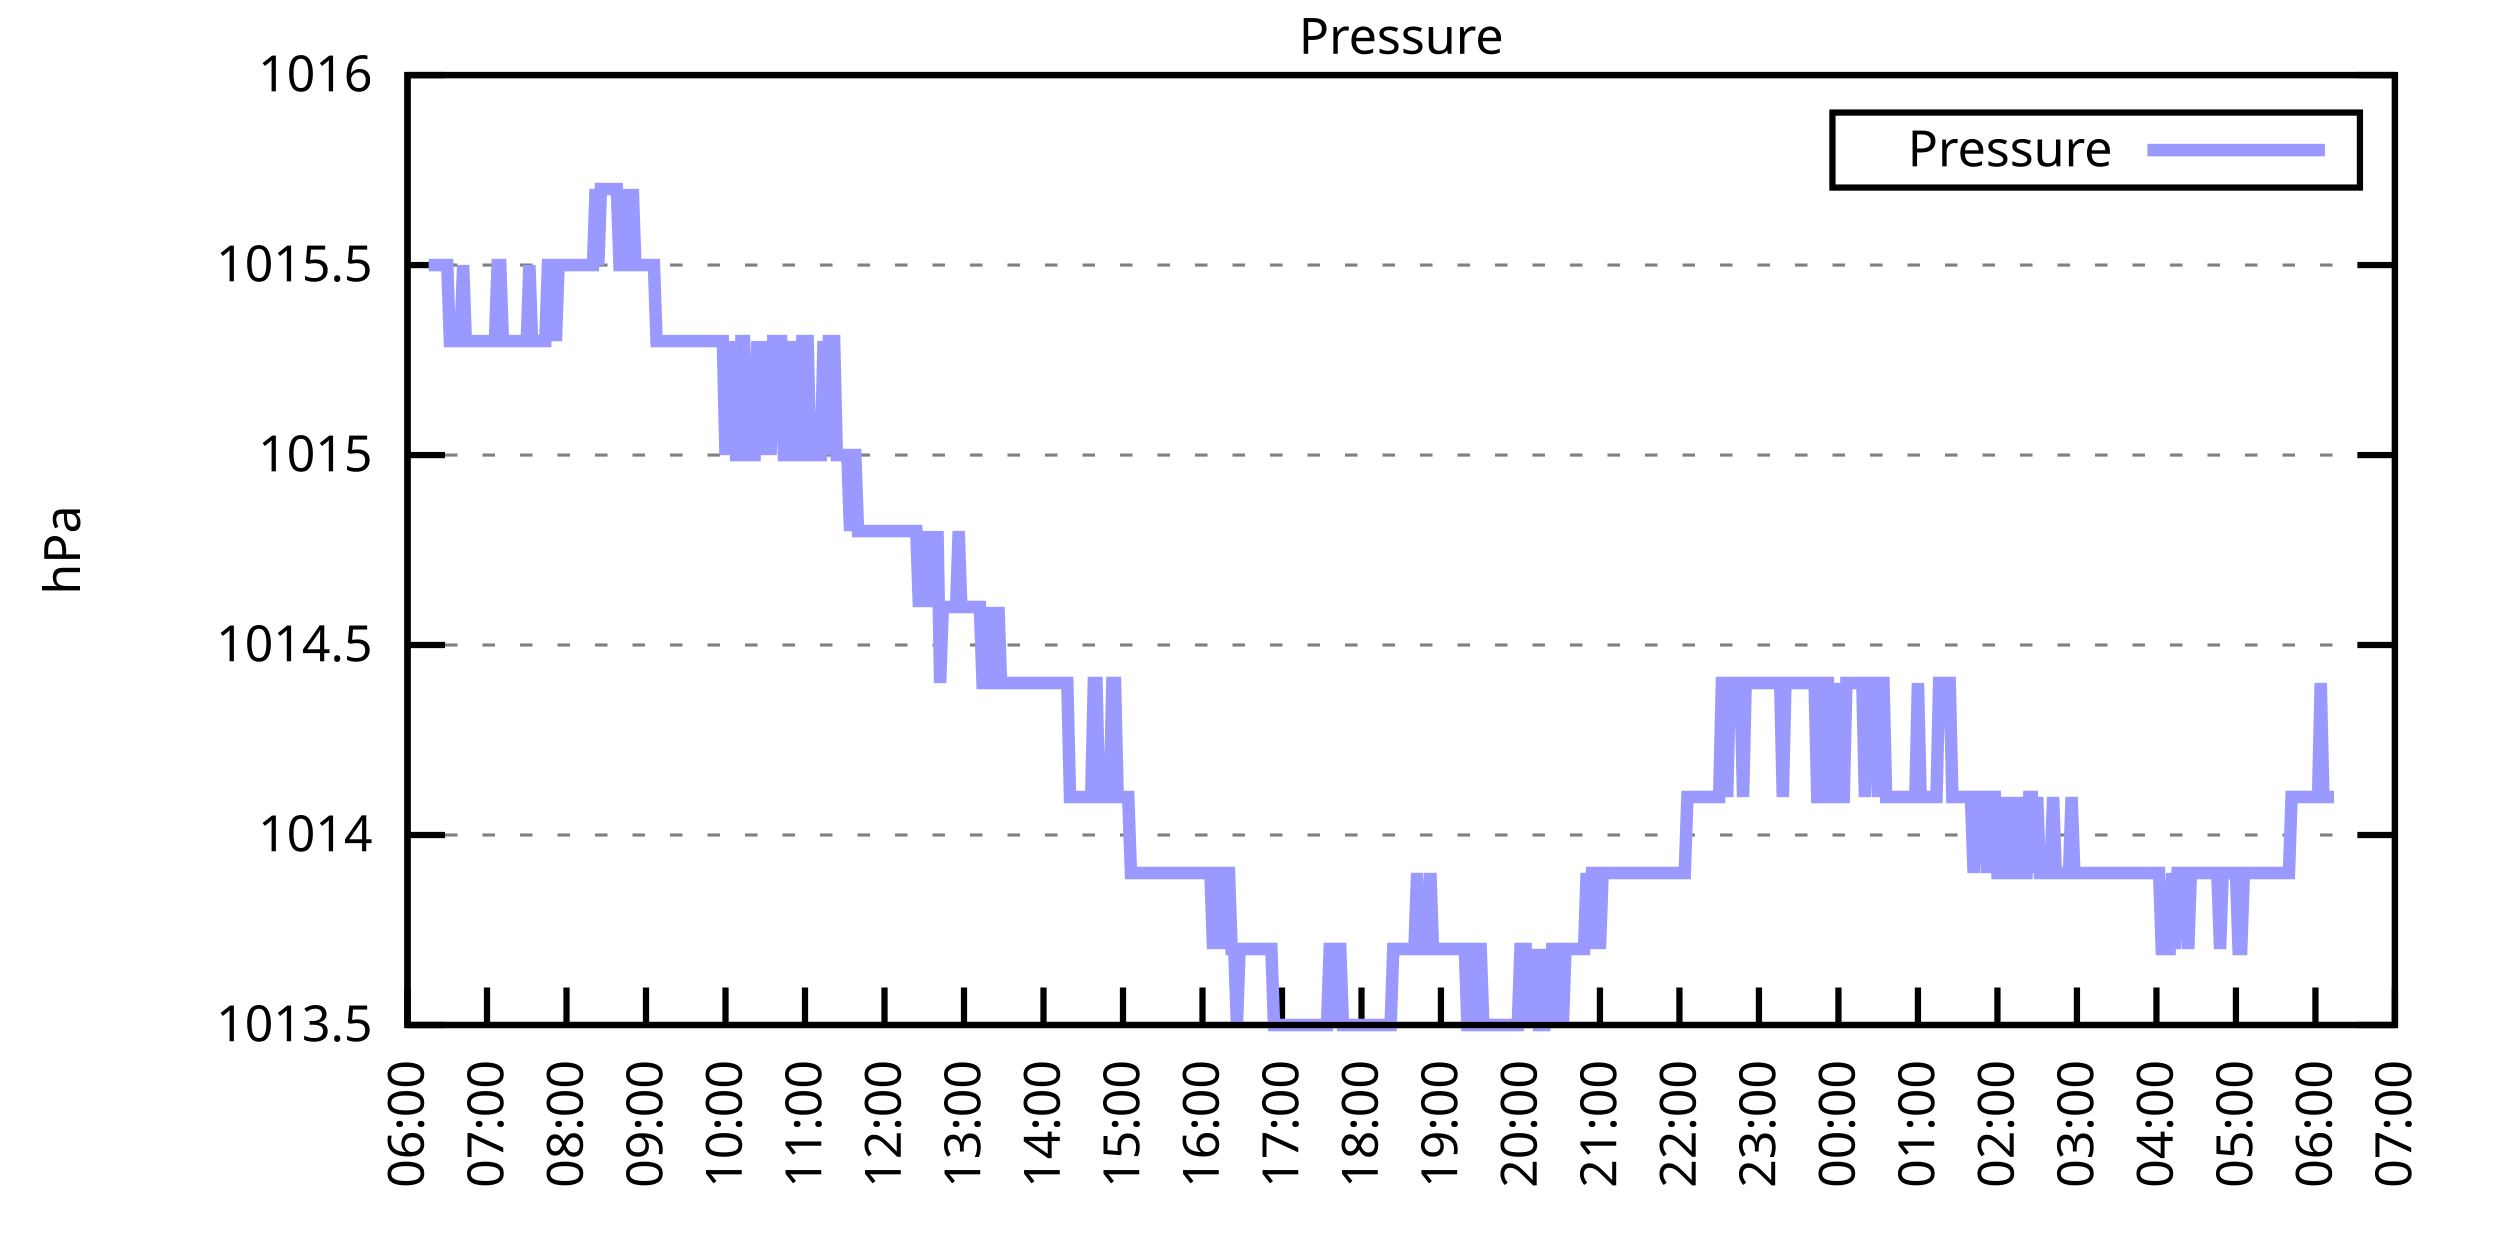
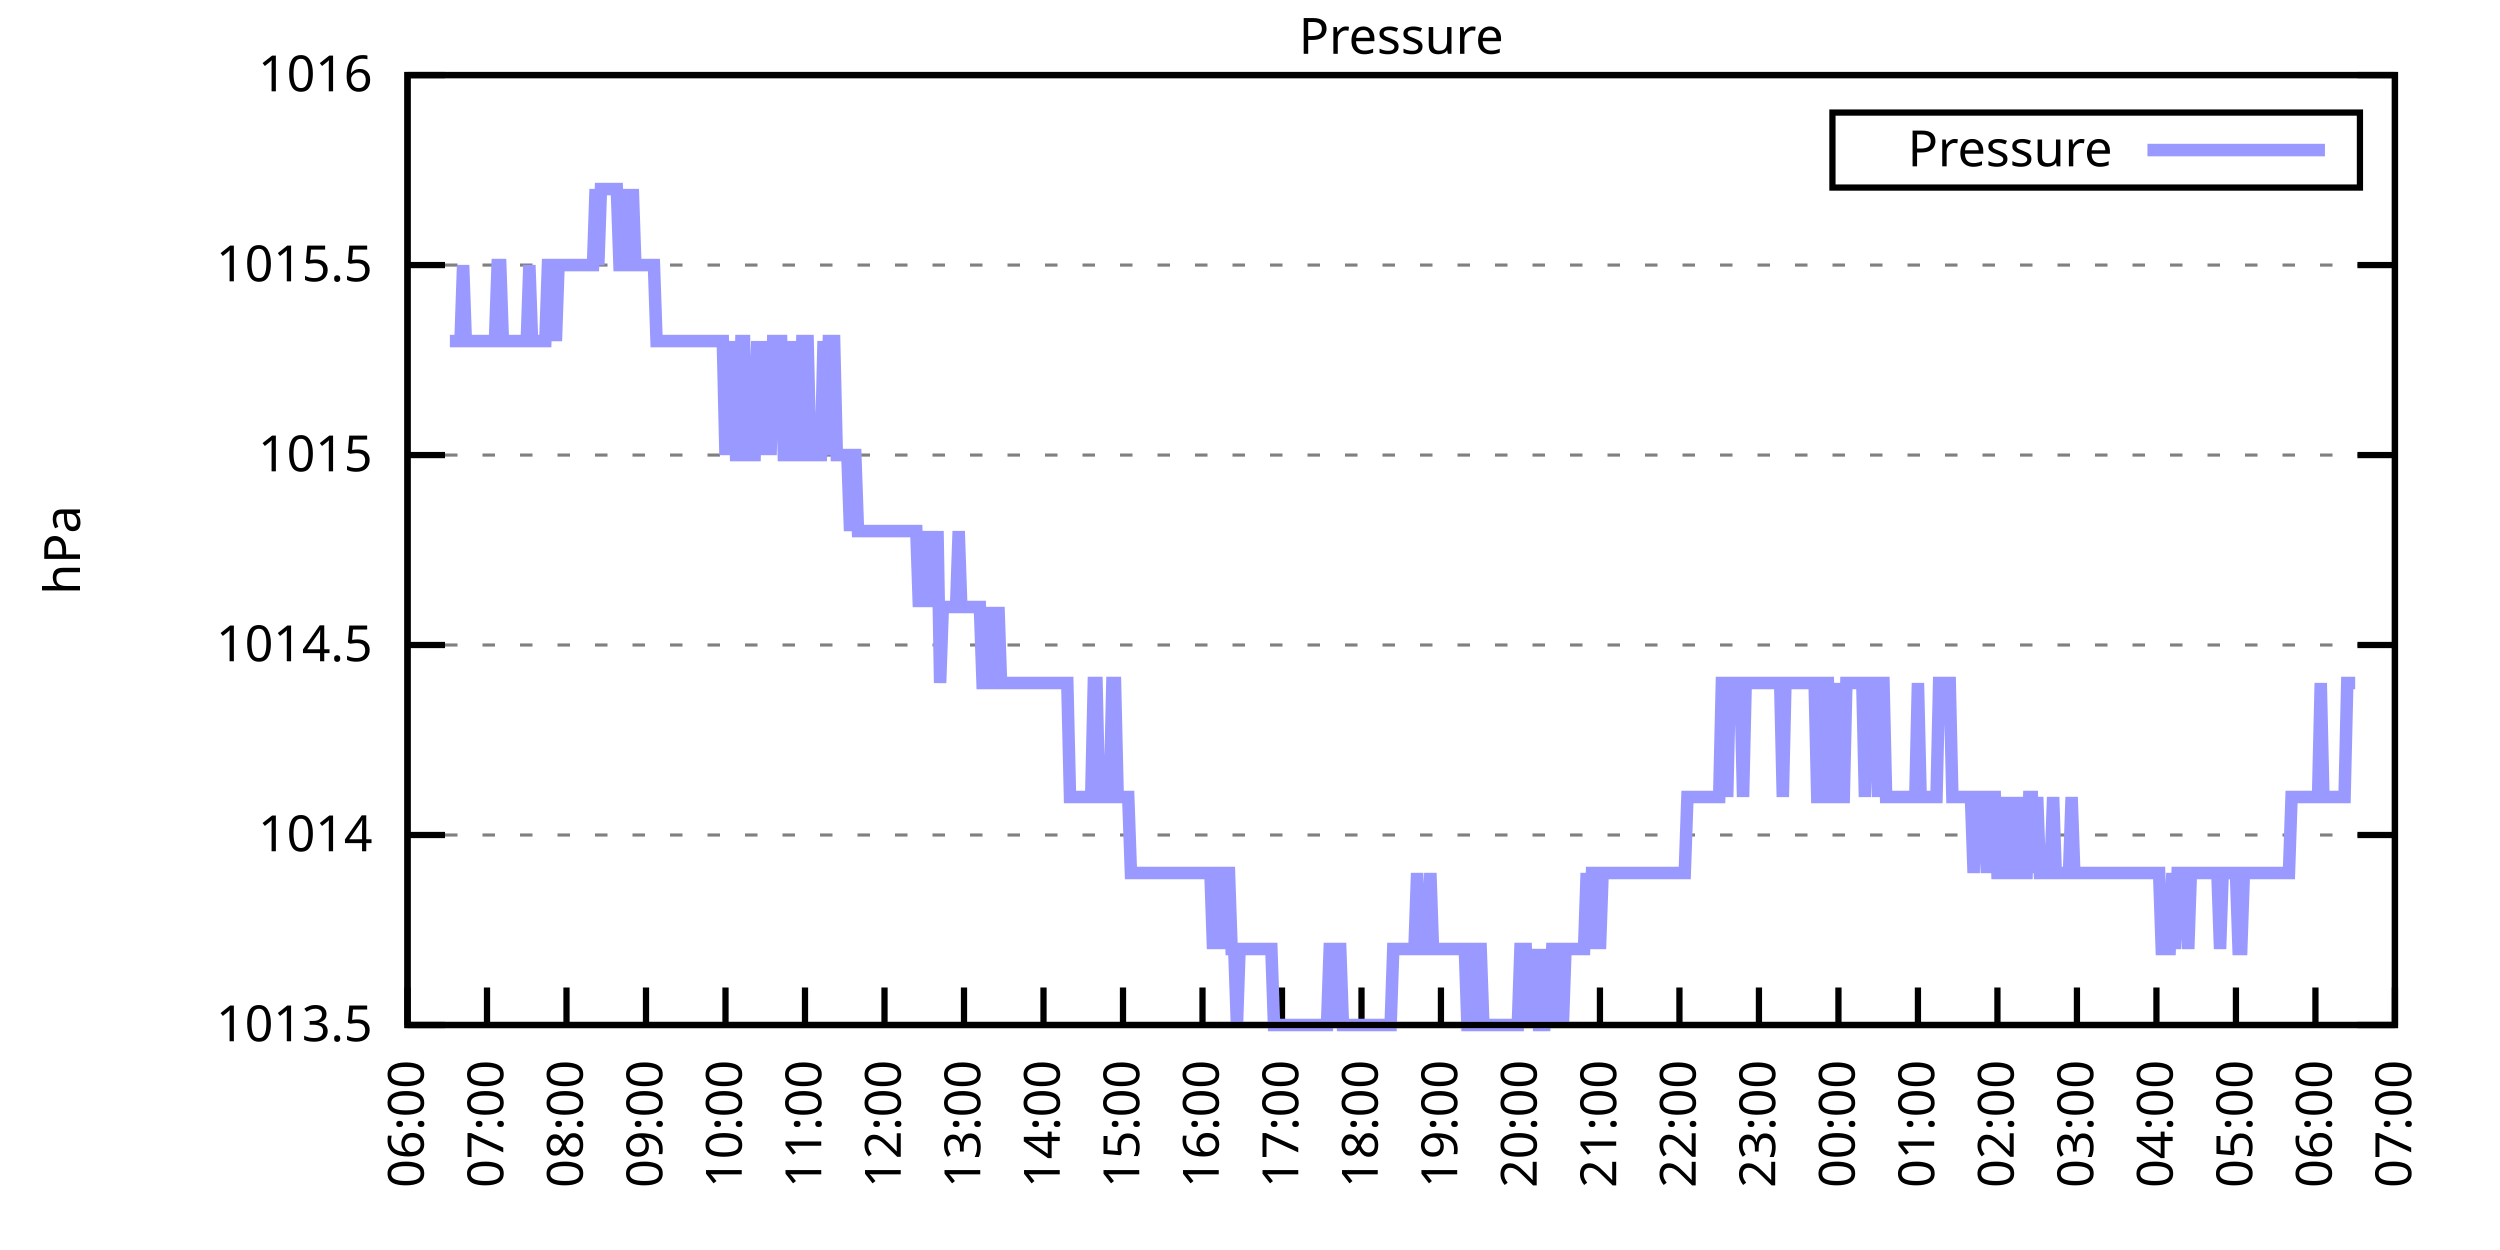
<svg xmlns="http://www.w3.org/2000/svg" xmlns:xlink="http://www.w3.org/1999/xlink" width="400" height="200" viewBox="0 0 400 200">
  <g id="gnuplot_canvas">
    <rect x="0" y="0" width="400" height="200" fill="none" />
    <defs>
      <circle id="gpDot" r="0.5" stroke-width="0.5" stroke="currentColor" />
      <path id="gpPt0" stroke-width="0.333" stroke="currentColor" d="M-1,0 h2 M0,-1 v2" />
      <path id="gpPt1" stroke-width="0.333" stroke="currentColor" d="M-1,-1 L1,1 M1,-1 L-1,1" />
      <path id="gpPt2" stroke-width="0.333" stroke="currentColor" d="M-1,0 L1,0 M0,-1 L0,1 M-1,-1 L1,1 M-1,1 L1,-1" />
      <rect id="gpPt3" stroke-width="0.333" stroke="currentColor" x="-1" y="-1" width="2" height="2" />
      <rect id="gpPt4" stroke-width="0.333" stroke="currentColor" fill="currentColor" x="-1" y="-1" width="2" height="2" />
      <circle id="gpPt5" stroke-width="0.333" stroke="currentColor" cx="0" cy="0" r="1" />
      <use xlink:href="#gpPt5" id="gpPt6" fill="currentColor" stroke="none" />
      <path id="gpPt7" stroke-width="0.333" stroke="currentColor" d="M0,-1.33 L-1.33,0.67 L1.33,0.67 z" />
      <use xlink:href="#gpPt7" id="gpPt8" fill="currentColor" stroke="none" />
      <use xlink:href="#gpPt7" id="gpPt9" stroke="currentColor" transform="rotate(180)" />
      <use xlink:href="#gpPt9" id="gpPt10" fill="currentColor" stroke="none" />
      <use xlink:href="#gpPt3" id="gpPt11" stroke="currentColor" transform="rotate(45)" />
      <use xlink:href="#gpPt11" id="gpPt12" fill="currentColor" stroke="none" />
      <path id="gpPt13" stroke-width="0.333" stroke="currentColor" d="M0,1.330 L1.265,0.411 L0.782,-1.067 L-0.782,-1.076 L-1.265,0.411 z" />
      <use xlink:href="#gpPt13" id="gpPt14" fill="currentColor" stroke="none" />
      <filter id="textbox" filterUnits="objectBoundingBox" x="0" y="0" height="1" width="1">
        <feFlood flood-color="white" flood-opacity="1" result="bgnd" />
        <feComposite in="SourceGraphic" in2="bgnd" operator="atop" />
      </filter>
      <filter id="greybox" filterUnits="objectBoundingBox" x="0" y="0" height="1" width="1">
        <feFlood flood-color="lightgrey" flood-opacity="1" result="grey" />
        <feComposite in="SourceGraphic" in2="grey" operator="atop" />
      </filter>
    </defs>
    <g fill="none" color="white" stroke="currentColor" stroke-width="1.00" stroke-linecap="butt" stroke-linejoin="miter">
</g>
    <g fill="none" color="black" stroke="currentColor" stroke-width="1.00" stroke-linecap="butt" stroke-linejoin="miter">
      <g stroke="none" shape-rendering="crispEdges">
        <polygon fill="rgb(255, 255, 255)" points="65.20,164.00 383.18,164.00 383.18,12.02 65.20,12.02 " />
      </g>
    </g>
    <g fill="none" color="black" stroke="currentColor" stroke-width="1.00" stroke-linecap="butt" stroke-linejoin="miter">
</g>
    <g fill="none" color="black" stroke="black" stroke-width="0.50" stroke-linecap="butt" stroke-linejoin="miter">
</g>
    <g fill="none" color="gray" stroke="currentColor" stroke-width="0.50" stroke-linecap="butt" stroke-linejoin="miter">
      <path stroke="gray" stroke-dasharray="2,4" class="gridline" d="M65.20,164.00 L383.19,164.00  " />
    </g>
    <g fill="none" color="gray" stroke="gray" stroke-width="1.00" stroke-linecap="butt" stroke-linejoin="miter">
</g>
    <g fill="none" color="black" stroke="currentColor" stroke-width="1.00" stroke-linecap="butt" stroke-linejoin="miter">
      <path stroke="black" d="M65.20,164.00 L71.20,164.00 M383.19,164.00 L377.19,164.00  " />
      <g transform="translate(59.60,166.60)" stroke="none" fill="black" font-family="Sans" font-size="8.00" text-anchor="end">
        <text>
          <tspan font-family="Sans"> 1013.5</tspan>
        </text>
      </g>
    </g>
    <g fill="none" color="black" stroke="currentColor" stroke-width="1.00" stroke-linecap="butt" stroke-linejoin="miter">
</g>
    <g fill="none" color="black" stroke="black" stroke-width="0.50" stroke-linecap="butt" stroke-linejoin="miter">
</g>
    <g fill="none" color="gray" stroke="currentColor" stroke-width="0.50" stroke-linecap="butt" stroke-linejoin="miter">
      <path stroke="gray" stroke-dasharray="2,4" class="gridline" d="M65.20,133.60 L383.19,133.60  " />
    </g>
    <g fill="none" color="gray" stroke="gray" stroke-width="1.00" stroke-linecap="butt" stroke-linejoin="miter">
</g>
    <g fill="none" color="black" stroke="currentColor" stroke-width="1.00" stroke-linecap="butt" stroke-linejoin="miter">
      <path stroke="black" d="M65.20,133.60 L71.20,133.60 M383.19,133.60 L377.19,133.60  " />
      <g transform="translate(59.60,136.20)" stroke="none" fill="black" font-family="Sans" font-size="8.00" text-anchor="end">
        <text>
          <tspan font-family="Sans"> 1014</tspan>
        </text>
      </g>
    </g>
    <g fill="none" color="black" stroke="currentColor" stroke-width="1.00" stroke-linecap="butt" stroke-linejoin="miter">
</g>
    <g fill="none" color="black" stroke="black" stroke-width="0.50" stroke-linecap="butt" stroke-linejoin="miter">
</g>
    <g fill="none" color="gray" stroke="currentColor" stroke-width="0.50" stroke-linecap="butt" stroke-linejoin="miter">
      <path stroke="gray" stroke-dasharray="2,4" class="gridline" d="M65.20,103.20 L383.19,103.20  " />
    </g>
    <g fill="none" color="gray" stroke="gray" stroke-width="1.00" stroke-linecap="butt" stroke-linejoin="miter">
</g>
    <g fill="none" color="black" stroke="currentColor" stroke-width="1.00" stroke-linecap="butt" stroke-linejoin="miter">
      <path stroke="black" d="M65.20,103.20 L71.20,103.20 M383.19,103.20 L377.19,103.20  " />
      <g transform="translate(59.60,105.80)" stroke="none" fill="black" font-family="Sans" font-size="8.00" text-anchor="end">
        <text>
          <tspan font-family="Sans"> 1014.5</tspan>
        </text>
      </g>
    </g>
    <g fill="none" color="black" stroke="currentColor" stroke-width="1.00" stroke-linecap="butt" stroke-linejoin="miter">
</g>
    <g fill="none" color="black" stroke="black" stroke-width="0.50" stroke-linecap="butt" stroke-linejoin="miter">
</g>
    <g fill="none" color="gray" stroke="currentColor" stroke-width="0.50" stroke-linecap="butt" stroke-linejoin="miter">
      <path stroke="gray" stroke-dasharray="2,4" class="gridline" d="M65.20,72.81 L383.19,72.81  " />
    </g>
    <g fill="none" color="gray" stroke="gray" stroke-width="1.00" stroke-linecap="butt" stroke-linejoin="miter">
</g>
    <g fill="none" color="black" stroke="currentColor" stroke-width="1.00" stroke-linecap="butt" stroke-linejoin="miter">
      <path stroke="black" d="M65.20,72.81 L71.20,72.81 M383.19,72.81 L377.19,72.81  " />
      <g transform="translate(59.60,75.41)" stroke="none" fill="black" font-family="Sans" font-size="8.00" text-anchor="end">
        <text>
          <tspan font-family="Sans"> 1015</tspan>
        </text>
      </g>
    </g>
    <g fill="none" color="black" stroke="currentColor" stroke-width="1.00" stroke-linecap="butt" stroke-linejoin="miter">
</g>
    <g fill="none" color="black" stroke="black" stroke-width="0.50" stroke-linecap="butt" stroke-linejoin="miter">
</g>
    <g fill="none" color="gray" stroke="currentColor" stroke-width="0.50" stroke-linecap="butt" stroke-linejoin="miter">
      <path stroke="gray" stroke-dasharray="2,4" class="gridline" d="M65.20,42.41 L383.19,42.41  " />
    </g>
    <g fill="none" color="gray" stroke="gray" stroke-width="1.00" stroke-linecap="butt" stroke-linejoin="miter">
</g>
    <g fill="none" color="black" stroke="currentColor" stroke-width="1.00" stroke-linecap="butt" stroke-linejoin="miter">
      <path stroke="black" d="M65.20,42.41 L71.20,42.41 M383.19,42.41 L377.19,42.41  " />
      <g transform="translate(59.60,45.01)" stroke="none" fill="black" font-family="Sans" font-size="8.00" text-anchor="end">
        <text>
          <tspan font-family="Sans"> 1015.5</tspan>
        </text>
      </g>
    </g>
    <g fill="none" color="black" stroke="currentColor" stroke-width="1.00" stroke-linecap="butt" stroke-linejoin="miter">
</g>
    <g fill="none" color="black" stroke="black" stroke-width="0.50" stroke-linecap="butt" stroke-linejoin="miter">
</g>
    <g fill="none" color="gray" stroke="currentColor" stroke-width="0.50" stroke-linecap="butt" stroke-linejoin="miter">
      <path stroke="gray" stroke-dasharray="2,4" class="gridline" d="M65.20,12.01 L383.19,12.01  " />
    </g>
    <g fill="none" color="gray" stroke="gray" stroke-width="1.00" stroke-linecap="butt" stroke-linejoin="miter">
</g>
    <g fill="none" color="black" stroke="currentColor" stroke-width="1.00" stroke-linecap="butt" stroke-linejoin="miter">
      <path stroke="black" d="M65.20,12.01 L71.20,12.01 M383.19,12.01 L377.19,12.01  " />
      <g transform="translate(59.60,14.61)" stroke="none" fill="black" font-family="Sans" font-size="8.00" text-anchor="end">
        <text>
          <tspan font-family="Sans"> 1016</tspan>
        </text>
      </g>
    </g>
    <g fill="none" color="black" stroke="currentColor" stroke-width="1.00" stroke-linecap="butt" stroke-linejoin="miter">
      <path stroke="black" d="M65.20,164.00 L65.20,158.00  " />
      <g transform="translate(67.80,169.60) rotate(270.00)" stroke="none" fill="black" font-family="Sans" font-size="8.00" text-anchor="end">
        <text>
          <tspan font-family="Sans">06:00</tspan>
        </text>
      </g>
    </g>
    <g fill="none" color="black" stroke="currentColor" stroke-width="1.00" stroke-linecap="butt" stroke-linejoin="miter">
      <path stroke="black" d="M77.92,164.00 L77.92,158.00  " />
      <g transform="translate(80.52,169.60) rotate(270.00)" stroke="none" fill="black" font-family="Sans" font-size="8.00" text-anchor="end">
        <text>
          <tspan font-family="Sans">07:00</tspan>
        </text>
      </g>
    </g>
    <g fill="none" color="black" stroke="currentColor" stroke-width="1.00" stroke-linecap="butt" stroke-linejoin="miter">
      <path stroke="black" d="M90.64,164.00 L90.64,158.00  " />
      <g transform="translate(93.24,169.60) rotate(270.00)" stroke="none" fill="black" font-family="Sans" font-size="8.00" text-anchor="end">
        <text>
          <tspan font-family="Sans">08:00</tspan>
        </text>
      </g>
    </g>
    <g fill="none" color="black" stroke="currentColor" stroke-width="1.00" stroke-linecap="butt" stroke-linejoin="miter">
      <path stroke="black" d="M103.36,164.00 L103.36,158.00  " />
      <g transform="translate(105.96,169.60) rotate(270.00)" stroke="none" fill="black" font-family="Sans" font-size="8.00" text-anchor="end">
        <text>
          <tspan font-family="Sans">09:00</tspan>
        </text>
      </g>
    </g>
    <g fill="none" color="black" stroke="currentColor" stroke-width="1.00" stroke-linecap="butt" stroke-linejoin="miter">
      <path stroke="black" d="M116.08,164.00 L116.08,158.00  " />
      <g transform="translate(118.68,169.60) rotate(270.00)" stroke="none" fill="black" font-family="Sans" font-size="8.00" text-anchor="end">
        <text>
          <tspan font-family="Sans">10:00</tspan>
        </text>
      </g>
    </g>
    <g fill="none" color="black" stroke="currentColor" stroke-width="1.00" stroke-linecap="butt" stroke-linejoin="miter">
      <path stroke="black" d="M128.80,164.00 L128.80,158.00  " />
      <g transform="translate(131.40,169.60) rotate(270.00)" stroke="none" fill="black" font-family="Sans" font-size="8.00" text-anchor="end">
        <text>
          <tspan font-family="Sans">11:00</tspan>
        </text>
      </g>
    </g>
    <g fill="none" color="black" stroke="currentColor" stroke-width="1.00" stroke-linecap="butt" stroke-linejoin="miter">
      <path stroke="black" d="M141.52,164.00 L141.52,158.00  " />
      <g transform="translate(144.12,169.60) rotate(270.00)" stroke="none" fill="black" font-family="Sans" font-size="8.00" text-anchor="end">
        <text>
          <tspan font-family="Sans">12:00</tspan>
        </text>
      </g>
    </g>
    <g fill="none" color="black" stroke="currentColor" stroke-width="1.00" stroke-linecap="butt" stroke-linejoin="miter">
      <path stroke="black" d="M154.24,164.00 L154.24,158.00  " />
      <g transform="translate(156.84,169.60) rotate(270.00)" stroke="none" fill="black" font-family="Sans" font-size="8.00" text-anchor="end">
        <text>
          <tspan font-family="Sans">13:00</tspan>
        </text>
      </g>
    </g>
    <g fill="none" color="black" stroke="currentColor" stroke-width="1.00" stroke-linecap="butt" stroke-linejoin="miter">
      <path stroke="black" d="M166.96,164.00 L166.96,158.00  " />
      <g transform="translate(169.56,169.60) rotate(270.00)" stroke="none" fill="black" font-family="Sans" font-size="8.00" text-anchor="end">
        <text>
          <tspan font-family="Sans">14:00</tspan>
        </text>
      </g>
    </g>
    <g fill="none" color="black" stroke="currentColor" stroke-width="1.00" stroke-linecap="butt" stroke-linejoin="miter">
      <path stroke="black" d="M179.68,164.00 L179.68,158.00  " />
      <g transform="translate(182.28,169.60) rotate(270.00)" stroke="none" fill="black" font-family="Sans" font-size="8.00" text-anchor="end">
        <text>
          <tspan font-family="Sans">15:00</tspan>
        </text>
      </g>
    </g>
    <g fill="none" color="black" stroke="currentColor" stroke-width="1.00" stroke-linecap="butt" stroke-linejoin="miter">
      <path stroke="black" d="M192.40,164.00 L192.40,158.00  " />
      <g transform="translate(195.00,169.60) rotate(270.00)" stroke="none" fill="black" font-family="Sans" font-size="8.00" text-anchor="end">
        <text>
          <tspan font-family="Sans">16:00</tspan>
        </text>
      </g>
    </g>
    <g fill="none" color="black" stroke="currentColor" stroke-width="1.00" stroke-linecap="butt" stroke-linejoin="miter">
      <path stroke="black" d="M205.12,164.00 L205.12,158.00  " />
      <g transform="translate(207.72,169.60) rotate(270.00)" stroke="none" fill="black" font-family="Sans" font-size="8.00" text-anchor="end">
        <text>
          <tspan font-family="Sans">17:00</tspan>
        </text>
      </g>
    </g>
    <g fill="none" color="black" stroke="currentColor" stroke-width="1.00" stroke-linecap="butt" stroke-linejoin="miter">
      <path stroke="black" d="M217.84,164.00 L217.84,158.00  " />
      <g transform="translate(220.44,169.60) rotate(270.00)" stroke="none" fill="black" font-family="Sans" font-size="8.00" text-anchor="end">
        <text>
          <tspan font-family="Sans">18:00</tspan>
        </text>
      </g>
    </g>
    <g fill="none" color="black" stroke="currentColor" stroke-width="1.00" stroke-linecap="butt" stroke-linejoin="miter">
      <path stroke="black" d="M230.55,164.00 L230.55,158.00  " />
      <g transform="translate(233.15,169.60) rotate(270.00)" stroke="none" fill="black" font-family="Sans" font-size="8.00" text-anchor="end">
        <text>
          <tspan font-family="Sans">19:00</tspan>
        </text>
      </g>
    </g>
    <g fill="none" color="black" stroke="currentColor" stroke-width="1.00" stroke-linecap="butt" stroke-linejoin="miter">
      <path stroke="black" d="M243.27,164.00 L243.27,158.00  " />
      <g transform="translate(245.87,169.60) rotate(270.00)" stroke="none" fill="black" font-family="Sans" font-size="8.00" text-anchor="end">
        <text>
          <tspan font-family="Sans">20:00</tspan>
        </text>
      </g>
    </g>
    <g fill="none" color="black" stroke="currentColor" stroke-width="1.00" stroke-linecap="butt" stroke-linejoin="miter">
      <path stroke="black" d="M255.99,164.00 L255.99,158.00  " />
      <g transform="translate(258.59,169.60) rotate(270.00)" stroke="none" fill="black" font-family="Sans" font-size="8.00" text-anchor="end">
        <text>
          <tspan font-family="Sans">21:00</tspan>
        </text>
      </g>
    </g>
    <g fill="none" color="black" stroke="currentColor" stroke-width="1.00" stroke-linecap="butt" stroke-linejoin="miter">
      <path stroke="black" d="M268.71,164.00 L268.71,158.00  " />
      <g transform="translate(271.31,169.60) rotate(270.00)" stroke="none" fill="black" font-family="Sans" font-size="8.00" text-anchor="end">
        <text>
          <tspan font-family="Sans">22:00</tspan>
        </text>
      </g>
    </g>
    <g fill="none" color="black" stroke="currentColor" stroke-width="1.00" stroke-linecap="butt" stroke-linejoin="miter">
      <path stroke="black" d="M281.43,164.00 L281.43,158.00  " />
      <g transform="translate(284.03,169.60) rotate(270.00)" stroke="none" fill="black" font-family="Sans" font-size="8.00" text-anchor="end">
        <text>
          <tspan font-family="Sans">23:00</tspan>
        </text>
      </g>
    </g>
    <g fill="none" color="black" stroke="currentColor" stroke-width="1.00" stroke-linecap="butt" stroke-linejoin="miter">
      <path stroke="black" d="M294.15,164.00 L294.15,158.00  " />
      <g transform="translate(296.75,169.60) rotate(270.00)" stroke="none" fill="black" font-family="Sans" font-size="8.00" text-anchor="end">
        <text>
          <tspan font-family="Sans">00:00</tspan>
        </text>
      </g>
    </g>
    <g fill="none" color="black" stroke="currentColor" stroke-width="1.00" stroke-linecap="butt" stroke-linejoin="miter">
      <path stroke="black" d="M306.87,164.00 L306.87,158.00  " />
      <g transform="translate(309.47,169.60) rotate(270.00)" stroke="none" fill="black" font-family="Sans" font-size="8.00" text-anchor="end">
        <text>
          <tspan font-family="Sans">01:00</tspan>
        </text>
      </g>
    </g>
    <g fill="none" color="black" stroke="currentColor" stroke-width="1.00" stroke-linecap="butt" stroke-linejoin="miter">
      <path stroke="black" d="M319.59,164.00 L319.59,158.00  " />
      <g transform="translate(322.19,169.60) rotate(270.00)" stroke="none" fill="black" font-family="Sans" font-size="8.00" text-anchor="end">
        <text>
          <tspan font-family="Sans">02:00</tspan>
        </text>
      </g>
    </g>
    <g fill="none" color="black" stroke="currentColor" stroke-width="1.00" stroke-linecap="butt" stroke-linejoin="miter">
      <path stroke="black" d="M332.31,164.00 L332.31,158.00  " />
      <g transform="translate(334.91,169.60) rotate(270.00)" stroke="none" fill="black" font-family="Sans" font-size="8.00" text-anchor="end">
        <text>
          <tspan font-family="Sans">03:00</tspan>
        </text>
      </g>
    </g>
    <g fill="none" color="black" stroke="currentColor" stroke-width="1.00" stroke-linecap="butt" stroke-linejoin="miter">
      <path stroke="black" d="M345.03,164.00 L345.03,158.00  " />
      <g transform="translate(347.63,169.60) rotate(270.00)" stroke="none" fill="black" font-family="Sans" font-size="8.00" text-anchor="end">
        <text>
          <tspan font-family="Sans">04:00</tspan>
        </text>
      </g>
    </g>
    <g fill="none" color="black" stroke="currentColor" stroke-width="1.00" stroke-linecap="butt" stroke-linejoin="miter">
      <path stroke="black" d="M357.75,164.00 L357.75,158.00  " />
      <g transform="translate(360.35,169.60) rotate(270.00)" stroke="none" fill="black" font-family="Sans" font-size="8.00" text-anchor="end">
        <text>
          <tspan font-family="Sans">05:00</tspan>
        </text>
      </g>
    </g>
    <g fill="none" color="black" stroke="currentColor" stroke-width="1.00" stroke-linecap="butt" stroke-linejoin="miter">
      <path stroke="black" d="M370.47,164.00 L370.47,158.00  " />
      <g transform="translate(373.07,169.60) rotate(270.00)" stroke="none" fill="black" font-family="Sans" font-size="8.00" text-anchor="end">
        <text>
          <tspan font-family="Sans">06:00</tspan>
        </text>
      </g>
    </g>
    <g fill="none" color="black" stroke="currentColor" stroke-width="1.00" stroke-linecap="butt" stroke-linejoin="miter">
      <path stroke="black" d="M383.19,164.00 L383.19,158.00  " />
      <g transform="translate(385.79,169.60) rotate(270.00)" stroke="none" fill="black" font-family="Sans" font-size="8.00" text-anchor="end">
        <text>
          <tspan font-family="Sans">07:00</tspan>
        </text>
      </g>
    </g>
    <g fill="none" color="black" stroke="currentColor" stroke-width="1.00" stroke-linecap="butt" stroke-linejoin="miter">
</g>
    <g fill="none" color="black" stroke="currentColor" stroke-width="1.00" stroke-linecap="butt" stroke-linejoin="miter">
      <path stroke="black" d="M65.20,12.01 L65.20,164.00 L383.19,164.00 L383.19,12.01 L65.20,12.01 Z  " />
    </g>
    <g fill="none" color="black" stroke="currentColor" stroke-width="1.00" stroke-linecap="butt" stroke-linejoin="miter">
</g>
    <g fill="none" color="black" stroke="currentColor" stroke-width="1.00" stroke-linecap="butt" stroke-linejoin="miter">
      <path stroke="black" d="M293.19,30.01 L293.19,18.01 L377.59,18.01 L377.59,30.01 L293.19,30.01 Z  " />
    </g>
    <g id="Pressure_plot_1">
      <g fill="none" color="white" stroke="black" stroke-width="2.00" stroke-linecap="butt" stroke-linejoin="miter">
</g>
      <g fill="none" color="black" stroke="currentColor" stroke-width="2.00" stroke-linecap="butt" stroke-linejoin="miter">
        <g transform="translate(337.99,26.61)" stroke="none" fill="black" font-family="Sans" font-size="8.00" text-anchor="end">
          <text>
            <tspan font-family="Sans">Pressure</tspan>
          </text>
        </g>
      </g>
      <g fill="none" color="black" stroke="currentColor" stroke-width="2.00" stroke-linecap="butt" stroke-linejoin="miter">
-         <path stroke="rgb(153, 153, 255)" d="M343.59,24.01 L371.99,24.01 M68.59,42.41 L69.02,42.41 L69.44,42.41 L69.86,42.41 L70.29,42.41 L70.71,42.41   L71.14,42.41 L71.56,42.41 L71.98,54.57 L72.41,54.57 L72.83,54.57 L73.26,54.57 L73.68,54.57 L74.10,42.41   L74.53,54.57 L74.95,54.57 L75.38,54.57 L75.80,54.57 L76.22,54.57 L76.65,54.57 L77.07,54.57 L77.50,54.57   L77.92,54.57 L78.34,54.57 L78.77,54.57 L79.19,54.57 L79.62,42.41 L80.04,42.41 L80.46,54.57 L80.89,54.57   L81.31,54.57 L81.74,54.57 L82.16,54.57 L82.58,54.57 L83.01,54.57 L83.43,54.57 L83.86,54.57 L84.28,54.57   L84.70,42.41 L85.13,54.57 L85.55,54.57 L85.98,54.57 L86.40,54.57 L86.82,54.57 L87.25,54.57 L87.67,42.41   L88.10,42.41 L88.52,42.41 L88.94,54.57 L89.37,42.41 L89.79,42.41 L90.22,42.41 L90.64,42.41 L91.06,42.41   L91.49,42.41 L91.91,42.41 L92.34,42.41 L92.76,42.41 L93.18,42.41 L93.61,42.41 L94.03,42.41 L94.46,42.41   L94.88,42.41 L95.30,30.25 L95.73,42.41 L96.15,30.25 L96.58,30.25 L97.00,30.25 L97.42,30.25 L97.85,30.25   L98.27,30.25 L98.69,30.25 L99.12,42.41 L99.54,42.41 L99.97,30.25 L100.39,42.41 L100.81,42.41 L101.24,30.25   L101.66,42.41 L102.09,42.41 L102.51,42.41 L102.93,42.41 L103.36,42.41 L103.78,42.41 L104.21,42.41 L104.63,42.41   L105.05,54.57 L105.48,54.57 L105.90,54.57 L106.33,54.57 L106.75,54.57 L107.17,54.57 L107.60,54.57 L108.02,54.57   L108.45,54.57 L108.87,54.57 L109.29,54.57 L109.72,54.57 L110.14,54.57 L110.57,54.57 L110.99,54.57 L111.41,54.57   L111.84,54.57 L112.26,54.57 L112.69,54.57 L113.11,54.57 L113.53,54.57 L113.96,54.57 L114.38,54.57 L114.81,54.57   L115.23,54.57 L115.65,54.57 L116.08,72.81 L116.50,54.57 L116.93,72.81 L117.35,54.57 L117.77,72.81 L118.20,72.81   L118.62,54.57 L119.05,54.57 L119.47,72.81 L119.89,72.81 L120.32,72.81 L120.74,72.81 L121.17,54.57 L121.59,72.81   L122.01,54.57 L122.44,72.81 L122.86,54.57 L123.29,72.81 L123.71,54.57 L124.13,54.57 L124.56,54.57 L124.98,54.57   L125.41,72.81 L125.83,72.81 L126.25,72.81 L126.68,54.57 L127.10,72.81 L127.53,72.81 L127.95,72.81 L128.37,54.57   L128.80,54.57 L129.22,54.57 L129.65,72.81 L130.07,72.81 L130.49,72.81 L130.92,72.81 L131.34,72.81 L131.77,54.57   L132.19,72.81 L132.61,54.57 L133.04,54.57 L133.46,54.57 L133.89,72.81 L134.31,72.81 L134.73,72.81 L135.16,72.81   L135.58,72.81 L136.01,84.97 L136.43,72.81 L136.85,72.81 L137.28,84.97 L137.70,84.97 L138.13,84.97 L138.55,84.97   L138.97,84.97 L139.40,84.97 L139.82,84.97 L140.25,84.97 L140.67,84.97 L141.09,84.97 L141.52,84.97 L141.94,84.97   L142.37,84.97 L142.79,84.97 L143.21,84.97 L143.64,84.97 L144.06,84.97 L144.49,84.97 L144.91,84.97 L145.33,84.97   L145.76,84.97 L146.18,84.97 L146.61,84.97 L147.03,97.12 L147.45,84.97 L147.88,97.12 L148.30,84.97 L148.73,97.12   L149.15,84.97 L149.57,97.12 L150.00,84.97 L150.42,109.28 L150.85,97.12 L151.27,97.12 L151.69,97.12 L152.12,97.12   L152.54,97.12 L152.97,97.12 L153.39,84.97 L153.81,97.12 L154.24,97.12 L154.66,97.12 L155.09,97.12 L155.51,97.12   L155.93,97.12 L156.36,97.12 L156.78,97.12 L157.21,109.28 L157.63,109.28 L158.05,109.28 L158.48,97.12 L158.90,109.28   L159.33,109.28 L159.75,97.12 L160.17,109.28 L160.60,109.28 L161.02,109.28 L161.44,109.28 L161.87,109.28 L162.29,109.28   L162.72,109.28 L163.14,109.28 L163.56,109.28 L163.99,109.28 L164.41,109.28 L164.84,109.28 L165.26,109.28 L165.68,109.28   L166.11,109.28 L166.53,109.28 L166.96,109.28 L167.38,109.28 L167.80,109.28 L168.23,109.28 L168.65,109.28 L169.08,109.28   L169.50,109.28 L169.92,109.28 L170.35,109.28 L170.77,109.28 L171.20,127.52 L171.62,127.52 L172.04,127.52 L172.47,127.52   L172.89,127.52 L173.32,127.52 L173.74,127.52 L174.16,127.52 L174.59,127.52 L175.01,109.28 L175.44,109.28 L175.86,127.52   L176.28,127.52 L176.71,127.52 L177.13,127.52 L177.56,127.52 L177.98,109.28 L178.40,109.28 L178.83,127.52 L179.25,127.52   L179.68,127.52 L180.10,127.52 L180.52,127.52 L180.95,139.68 L181.37,139.68 L181.80,139.68 L182.22,139.68 L182.64,139.68   L183.07,139.68 L183.49,139.68 L183.92,139.68 L184.34,139.68 L184.76,139.68 L185.19,139.68 L185.61,139.68 L186.04,139.68   L186.46,139.68 L186.88,139.68 L187.31,139.68 L187.73,139.68 L188.16,139.68 L188.58,139.68 L189.00,139.68 L189.43,139.68   L189.85,139.68 L190.28,139.68 L190.70,139.68 L191.12,139.68 L191.55,139.68 L191.97,139.68 L192.40,139.68 L192.82,139.68   L193.24,139.68 L193.67,139.68 L194.09,151.84 L194.52,139.68 L194.94,139.68 L195.36,139.68 L195.79,151.84 L196.21,139.68   L196.64,139.68 L197.06,151.84 L197.48,151.84 L197.91,164.00 L198.33,151.84 L198.76,151.84 L199.18,151.84 L199.60,151.84   L200.03,151.84 L200.45,151.84 L200.88,151.84 L201.30,151.84 L201.72,151.84 L202.15,151.84 L202.57,151.84 L203.00,151.84   L203.42,151.84 L203.84,164.00 L204.27,164.00 L204.69,164.00 L205.12,164.00 L205.54,164.00 L205.96,164.00 L206.39,164.00   L206.81,164.00 L207.24,164.00 L207.66,164.00 L208.08,164.00 L208.51,164.00 L208.93,164.00 L209.36,164.00 L209.78,164.00   L210.20,164.00 L210.63,164.00 L211.05,164.00 L211.48,164.00 L211.90,164.00 L212.32,164.00 L212.75,151.84 L213.17,151.84   L213.60,164.00 L214.02,151.84 L214.44,151.84 L214.87,164.00 L215.29,164.00 L215.72,164.00 L216.14,164.00 L216.56,164.00   L216.99,164.00 L217.41,164.00 L217.84,164.00 L218.26,164.00 L218.68,164.00 L219.11,164.00 L219.53,164.00 L219.96,164.00   L220.38,164.00 L220.80,164.00 L221.23,164.00 L221.65,164.00 L222.08,164.00 L222.50,164.00 L222.92,151.84 L223.35,151.84   L223.77,151.84 L224.20,151.84 L224.62,151.84 L225.04,151.84 L225.47,151.84 L225.89,151.84 L226.31,151.84 L226.74,139.68   L227.16,151.84 L227.59,151.84 L228.01,151.84 L228.43,151.84 L228.86,139.68 L229.28,151.84 L229.71,151.84 L230.13,151.84   L230.55,151.84 L230.98,151.84 L231.40,151.84 L231.83,151.84 L232.25,151.84 L232.67,151.84 L233.10,151.84 L233.52,151.84   L233.95,151.84 L234.37,151.84 L234.79,164.00 L235.22,164.00 L235.64,164.00 L236.07,151.84 L236.49,151.84 L236.91,151.84   L237.34,164.00 L237.76,164.00 L238.19,164.00 L238.61,164.00 L239.03,164.00 L239.46,164.00 L239.88,164.00 L240.31,164.00   L240.73,164.00 L241.15,164.00 L241.58,164.00 L242.00,164.00 L242.43,164.00 L242.85,164.00 L243.27,151.84 L243.70,151.84   L244.12,151.84 L244.55,164.00 L244.97,151.84 L245.39,164.00 L245.82,151.84 L246.24,164.00 L246.67,164.00 L247.09,164.00   L247.51,151.84 L247.94,164.00 L248.36,151.84 L248.79,151.84 L249.21,164.00 L249.63,151.84 L250.06,164.00 L250.48,151.84   L250.91,151.84 L251.33,151.84 L251.75,151.84 L252.18,151.84 L252.60,151.84 L253.03,151.84 L253.45,151.84 L253.87,139.68   L254.30,151.84 L254.72,139.68 L255.15,139.68 L255.57,139.68 L255.99,151.84 L256.42,139.68 L256.84,139.68 L257.27,139.68   L257.69,139.68 L258.11,139.68 L258.54,139.68 L258.96,139.68 L259.39,139.68 L259.81,139.68 L260.23,139.68 L260.66,139.68   L261.08,139.68 L261.51,139.68 L261.93,139.68 L262.35,139.68 L262.78,139.68 L263.20,139.68 L263.63,139.68 L264.05,139.68   L264.47,139.68 L264.90,139.68 L265.32,139.68 L265.75,139.68 L266.17,139.68 L266.59,139.68 L267.02,139.68 L267.44,139.68   L267.87,139.68 L268.29,139.68 L268.71,139.68 L269.14,139.68 L269.56,139.68 L269.99,127.52 L270.41,127.52 L270.83,127.52   L271.26,127.52 L271.68,127.52 L272.11,127.52 L272.53,127.52 L272.95,127.52 L273.38,127.52 L273.80,127.52 L274.23,127.52   L274.65,127.52 L275.07,127.52 L275.50,109.28 L275.92,109.28 L276.35,127.52 L276.77,109.28 L277.19,109.28 L277.62,109.28   L278.04,109.28 L278.47,109.28 L278.89,127.52 L279.31,109.28 L279.74,109.28 L280.16,109.28 L280.59,109.28 L281.01,109.28   L281.43,109.28 L281.86,109.28 L282.28,109.28 L282.71,109.28 L283.13,109.28 L283.55,109.28 L283.98,109.28 L284.40,109.28   L284.83,109.28 L285.25,127.52 L285.67,109.28 L286.10,109.28 L286.52,109.28 L286.95,109.28 L287.37,109.28 L287.79,109.28   L288.22,109.28 L288.64,109.28 L289.06,109.28 L289.49,109.28 L289.91,109.28 L290.34,109.28 L290.76,127.52 L291.18,127.52   L291.61,109.28 L292.03,109.28 L292.46,109.28 L292.88,127.52 L293.30,127.52 L293.73,109.28 L294.15,127.52 L294.58,127.52   L295.00,127.52 L295.42,109.28 L295.85,109.28 L296.27,109.28 L296.70,109.28 L297.12,109.28 L297.54,109.28 L297.97,109.28   L298.39,127.52 L298.82,109.28 L299.24,109.28 L299.66,109.28 L300.09,109.28 L300.51,127.52 L300.94,109.28 L301.36,109.28   L301.78,127.52 L302.21,127.52 L302.63,127.52 L303.06,127.52 L303.48,127.52 L303.90,127.52 L304.33,127.52 L304.75,127.52   L305.18,127.52 L305.60,127.52 L306.02,127.52 L306.45,127.52 L306.87,109.28 L307.30,127.52 L307.72,127.52 L308.14,127.52   L308.57,127.52 L308.99,127.52 L309.42,127.52 L309.84,127.52 L310.26,109.28 L310.69,109.28 L311.11,109.28 L311.54,109.28   L311.96,109.28 L312.38,127.52 L312.81,127.52 L313.23,127.52 L313.66,127.52 L314.08,127.52 L314.50,127.52 L314.93,127.52   L315.35,127.52 L315.78,139.68 L316.20,127.52 L316.62,127.52 L317.05,127.52 L317.47,127.52 L317.90,139.68 L318.32,127.52   L318.74,127.52 L319.17,127.52 L319.59,139.68 L320.02,139.68 L320.44,127.52 L320.86,139.68 L321.29,139.68 L321.71,139.68   L322.14,127.52 L322.56,139.68 L322.98,139.68 L323.41,127.52 L323.83,139.68 L324.26,139.68 L324.68,127.52 L325.10,127.52   L325.53,139.68 L325.95,127.52 L326.38,139.68 L326.80,139.68 L327.22,139.68 L327.65,139.68 L328.07,139.68 L328.50,127.52   L328.92,139.68 L329.34,139.68 L329.77,139.68 L330.19,139.68 L330.62,139.68 L331.04,139.68 L331.46,127.52 L331.89,139.68   L332.31,139.68 L332.74,139.68 L333.16,139.68 L333.58,139.68 L334.01,139.68 L334.43,139.68 L334.86,139.68 L335.28,139.68   L335.70,139.68 L336.13,139.68 L336.55,139.68 L336.98,139.68 L337.40,139.68 L337.82,139.68 L338.25,139.68 L338.67,139.68   L339.10,139.68 L339.52,139.68 L339.94,139.68 L340.37,139.68 L340.79,139.68 L341.22,139.68 L341.64,139.68 L342.06,139.68   L342.49,139.68 L342.91,139.68 L343.34,139.68 L343.76,139.68 L344.18,139.68 L344.61,139.68 L345.03,139.68 L345.46,139.68   L345.88,151.84 L346.30,151.84 L346.73,151.84 L347.15,151.84 L347.58,139.68 L348.00,151.84 L348.42,139.68 L348.85,139.68   L349.27,139.68 L349.70,139.68 L350.12,151.84 L350.54,139.68 L350.97,139.68 L351.39,139.68 L351.81,139.68 L352.24,139.68   L352.66,139.68 L353.09,139.68 L353.51,139.68 L353.93,139.68 L354.36,139.68 L354.78,139.68 L355.21,151.84 L355.63,139.68   L356.05,139.68 L356.48,139.68 L356.90,139.68 L357.33,139.68 L357.75,139.68 L358.17,151.84 L358.60,151.84 L359.02,139.68   L359.45,139.68 L359.87,139.68 L360.29,139.68 L360.72,139.68 L361.14,139.68 L361.57,139.68 L361.99,139.68 L362.41,139.68   L362.84,139.68 L363.26,139.68 L363.69,139.68 L364.11,139.68 L364.53,139.68 L364.96,139.68 L365.38,139.68 L365.81,139.68   L366.23,139.68 L366.65,127.52 L367.08,127.52 L367.50,127.52 L367.93,127.52 L368.35,127.52 L368.77,127.52 L369.20,127.52   L369.62,127.52 L370.05,127.52 L370.47,127.52 L370.89,127.52 L371.32,109.28 L371.74,127.52 L372.17,127.52 L372.59,127.52   L373.01,127.52 L373.44,127.52  " />
+         <path stroke="rgb(153, 153, 255)" d="M343.59,24.01 L371.99,24.01 M71.98,54.57 L72.41,54.57 L72.83,54.57 L73.26,54.57 L73.68,54.57 L74.10,42.41   L74.53,54.57 L74.95,54.57 L75.38,54.57 L75.80,54.57 L76.22,54.57 L76.65,54.57 L77.07,54.57 L77.50,54.57   L77.92,54.57 L78.34,54.57 L78.77,54.57 L79.19,54.57 L79.62,42.41 L80.04,42.41 L80.46,54.57 L80.89,54.57   L81.31,54.57 L81.74,54.57 L82.16,54.57 L82.58,54.57 L83.01,54.57 L83.43,54.57 L83.86,54.57 L84.28,54.57   L84.70,42.41 L85.13,54.57 L85.55,54.57 L85.98,54.57 L86.40,54.57 L86.82,54.57 L87.25,54.57 L87.67,42.41   L88.10,42.41 L88.52,42.41 L88.94,54.57 L89.37,42.41 L89.79,42.41 L90.22,42.41 L90.64,42.41 L91.06,42.41   L91.49,42.41 L91.91,42.41 L92.34,42.41 L92.76,42.41 L93.18,42.41 L93.61,42.41 L94.03,42.41 L94.46,42.41   L94.88,42.41 L95.30,30.25 L95.73,42.41 L96.15,30.25 L96.58,30.25 L97.00,30.25 L97.42,30.25 L97.85,30.25   L98.27,30.25 L98.69,30.25 L99.12,42.41 L99.54,42.41 L99.97,30.25 L100.39,42.41 L100.81,42.41 L101.24,30.25   L101.66,42.41 L102.09,42.41 L102.51,42.41 L102.93,42.41 L103.36,42.41 L103.78,42.41 L104.21,42.41 L104.63,42.41   L105.05,54.57 L105.48,54.57 L105.90,54.57 L106.33,54.57 L106.75,54.57 L107.17,54.57 L107.60,54.57 L108.02,54.57   L108.45,54.57 L108.87,54.57 L109.29,54.57 L109.72,54.57 L110.14,54.57 L110.57,54.57 L110.99,54.57 L111.41,54.57   L111.84,54.57 L112.26,54.57 L112.69,54.57 L113.11,54.57 L113.53,54.57 L113.96,54.57 L114.38,54.57 L114.81,54.57   L115.23,54.57 L115.65,54.57 L116.08,72.81 L116.50,54.57 L116.93,72.81 L117.35,54.57 L117.77,72.81 L118.20,72.81   L118.62,54.57 L119.05,54.57 L119.47,72.81 L119.89,72.81 L120.32,72.81 L120.74,72.81 L121.17,54.57 L121.59,72.81   L122.01,54.57 L122.44,72.81 L122.86,54.57 L123.29,72.81 L123.71,54.57 L124.13,54.57 L124.56,54.57 L124.98,54.57   L125.41,72.81 L125.83,72.81 L126.25,72.81 L126.68,54.57 L127.10,72.81 L127.53,72.81 L127.95,72.81 L128.37,54.57   L128.80,54.57 L129.22,54.57 L129.65,72.81 L130.07,72.81 L130.49,72.81 L130.92,72.81 L131.34,72.81 L131.77,54.57   L132.19,72.81 L132.61,54.57 L133.04,54.57 L133.46,54.57 L133.89,72.81 L134.31,72.81 L134.73,72.81 L135.16,72.81   L135.58,72.81 L136.01,84.97 L136.43,72.81 L136.85,72.81 L137.28,84.97 L137.70,84.97 L138.13,84.97 L138.55,84.97   L138.97,84.97 L139.40,84.97 L139.82,84.97 L140.25,84.97 L140.67,84.97 L141.09,84.97 L141.52,84.97 L141.94,84.97   L142.37,84.97 L142.79,84.97 L143.21,84.97 L143.64,84.97 L144.06,84.97 L144.49,84.97 L144.91,84.97 L145.33,84.97   L145.76,84.97 L146.18,84.97 L146.61,84.97 L147.03,97.12 L147.45,84.97 L147.88,97.12 L148.30,84.97 L148.73,97.12   L149.15,84.97 L149.57,97.12 L150.00,84.97 L150.42,109.28 L150.85,97.12 L151.27,97.12 L151.69,97.12 L152.12,97.12   L152.54,97.12 L152.97,97.12 L153.39,84.97 L153.81,97.12 L154.24,97.12 L154.66,97.12 L155.09,97.12 L155.51,97.12   L155.93,97.12 L156.36,97.12 L156.78,97.12 L157.21,109.28 L157.63,109.28 L158.05,109.28 L158.48,97.12 L158.90,109.28   L159.33,109.28 L159.75,97.12 L160.17,109.28 L160.60,109.28 L161.02,109.28 L161.44,109.28 L161.87,109.28 L162.29,109.28   L162.72,109.28 L163.14,109.28 L163.56,109.28 L163.99,109.28 L164.41,109.28 L164.84,109.28 L165.26,109.28 L165.68,109.28   L166.11,109.28 L166.53,109.28 L166.96,109.28 L167.38,109.28 L167.80,109.28 L168.23,109.28 L168.65,109.28 L169.08,109.28   L169.50,109.28 L169.92,109.28 L170.35,109.28 L170.77,109.28 L171.20,127.52 L171.62,127.52 L172.04,127.52 L172.47,127.52   L172.89,127.52 L173.32,127.52 L173.74,127.52 L174.16,127.52 L174.59,127.52 L175.01,109.28 L175.44,109.28 L175.86,127.52   L176.28,127.52 L176.71,127.52 L177.13,127.52 L177.56,127.52 L177.98,109.28 L178.40,109.28 L178.83,127.52 L179.25,127.52   L179.68,127.52 L180.10,127.52 L180.52,127.52 L180.95,139.68 L181.37,139.68 L181.80,139.68 L182.22,139.68 L182.64,139.68   L183.07,139.68 L183.49,139.68 L183.92,139.68 L184.34,139.68 L184.76,139.68 L185.19,139.68 L185.61,139.68 L186.04,139.68   L186.46,139.68 L186.88,139.68 L187.31,139.68 L187.73,139.68 L188.16,139.68 L188.58,139.68 L189.00,139.68 L189.43,139.68   L189.85,139.68 L190.28,139.68 L190.70,139.68 L191.12,139.68 L191.55,139.68 L191.97,139.68 L192.40,139.68 L192.82,139.68   L193.24,139.68 L193.67,139.68 L194.09,151.84 L194.52,139.68 L194.94,139.68 L195.36,139.68 L195.79,151.84 L196.21,139.68   L196.64,139.68 L197.06,151.84 L197.48,151.84 L197.91,164.00 L198.33,151.84 L198.76,151.84 L199.18,151.84 L199.60,151.84   L200.03,151.84 L200.45,151.84 L200.88,151.84 L201.30,151.84 L201.72,151.84 L202.15,151.84 L202.57,151.84 L203.00,151.84   L203.42,151.84 L203.84,164.00 L204.27,164.00 L204.69,164.00 L205.12,164.00 L205.54,164.00 L205.96,164.00 L206.39,164.00   L206.81,164.00 L207.24,164.00 L207.66,164.00 L208.08,164.00 L208.51,164.00 L208.93,164.00 L209.36,164.00 L209.78,164.00   L210.20,164.00 L210.63,164.00 L211.05,164.00 L211.48,164.00 L211.90,164.00 L212.32,164.00 L212.75,151.84 L213.17,151.84   L213.60,164.00 L214.02,151.84 L214.44,151.84 L214.87,164.00 L215.29,164.00 L215.72,164.00 L216.14,164.00 L216.56,164.00   L216.99,164.00 L217.41,164.00 L217.84,164.00 L218.26,164.00 L218.68,164.00 L219.11,164.00 L219.53,164.00 L219.96,164.00   L220.38,164.00 L220.80,164.00 L221.23,164.00 L221.65,164.00 L222.08,164.00 L222.50,164.00 L222.92,151.84 L223.35,151.84   L223.77,151.84 L224.20,151.84 L224.62,151.84 L225.04,151.84 L225.47,151.84 L225.89,151.84 L226.31,151.84 L226.74,139.68   L227.16,151.84 L227.59,151.84 L228.01,151.84 L228.43,151.84 L228.86,139.68 L229.28,151.84 L229.71,151.84 L230.13,151.84   L230.55,151.84 L230.98,151.84 L231.40,151.84 L231.83,151.84 L232.25,151.84 L232.67,151.84 L233.10,151.84 L233.52,151.84   L233.95,151.84 L234.37,151.84 L234.79,164.00 L235.22,164.00 L235.64,164.00 L236.07,151.84 L236.49,151.84 L236.91,151.84   L237.34,164.00 L237.76,164.00 L238.19,164.00 L238.61,164.00 L239.03,164.00 L239.46,164.00 L239.88,164.00 L240.31,164.00   L240.73,164.00 L241.15,164.00 L241.58,164.00 L242.00,164.00 L242.43,164.00 L242.85,164.00 L243.27,151.84 L243.70,151.84   L244.12,151.84 L244.55,164.00 L244.97,151.84 L245.39,164.00 L245.82,151.84 L246.24,164.00 L246.67,164.00 L247.09,164.00   L247.51,151.84 L247.94,164.00 L248.36,151.84 L248.79,151.84 L249.21,164.00 L249.63,151.84 L250.06,164.00 L250.48,151.84   L250.91,151.84 L251.33,151.84 L251.75,151.84 L252.18,151.84 L252.60,151.84 L253.03,151.84 L253.45,151.84 L253.87,139.68   L254.30,151.84 L254.72,139.68 L255.15,139.68 L255.57,139.68 L255.99,151.84 L256.42,139.68 L256.84,139.68 L257.27,139.68   L257.69,139.68 L258.11,139.68 L258.54,139.68 L258.96,139.68 L259.39,139.68 L259.81,139.68 L260.23,139.68 L260.66,139.68   L261.08,139.68 L261.51,139.68 L261.93,139.68 L262.35,139.68 L262.78,139.68 L263.20,139.68 L263.63,139.68 L264.05,139.68   L264.47,139.68 L264.90,139.68 L265.32,139.68 L265.75,139.68 L266.17,139.68 L266.59,139.68 L267.02,139.68 L267.44,139.68   L267.87,139.68 L268.29,139.68 L268.71,139.68 L269.14,139.68 L269.56,139.68 L269.99,127.52 L270.41,127.52 L270.83,127.52   L271.26,127.52 L271.68,127.52 L272.11,127.52 L272.53,127.52 L272.95,127.52 L273.38,127.52 L273.80,127.52 L274.23,127.52   L274.65,127.52 L275.07,127.52 L275.50,109.28 L275.92,109.28 L276.35,127.52 L276.77,109.28 L277.19,109.28 L277.62,109.28   L278.04,109.28 L278.47,109.28 L278.89,127.52 L279.31,109.28 L279.74,109.28 L280.16,109.28 L280.59,109.28 L281.01,109.28   L281.43,109.28 L281.86,109.28 L282.28,109.28 L282.71,109.28 L283.13,109.28 L283.55,109.28 L283.98,109.28 L284.40,109.28   L284.83,109.28 L285.25,127.52 L285.67,109.28 L286.10,109.28 L286.52,109.28 L286.95,109.28 L287.37,109.28 L287.79,109.28   L288.22,109.28 L288.64,109.28 L289.06,109.28 L289.49,109.28 L289.91,109.28 L290.34,109.28 L290.76,127.52 L291.18,127.52   L291.61,109.28 L292.03,109.28 L292.46,109.28 L292.88,127.52 L293.30,127.52 L293.73,109.28 L294.15,127.52 L294.58,127.52   L295.00,127.52 L295.42,109.28 L295.85,109.28 L296.27,109.28 L296.70,109.28 L297.12,109.28 L297.54,109.28 L297.97,109.28   L298.39,127.52 L298.82,109.28 L299.24,109.28 L299.66,109.28 L300.09,109.28 L300.51,127.52 L300.94,109.28 L301.36,109.28   L301.78,127.52 L302.21,127.52 L302.63,127.52 L303.06,127.52 L303.48,127.52 L303.90,127.52 L304.33,127.52 L304.75,127.52   L305.18,127.52 L305.60,127.52 L306.02,127.52 L306.45,127.52 L306.87,109.28 L307.30,127.52 L307.72,127.52 L308.14,127.52   L308.57,127.52 L308.99,127.52 L309.42,127.52 L309.84,127.52 L310.26,109.28 L310.69,109.28 L311.11,109.28 L311.54,109.28   L311.96,109.28 L312.38,127.52 L312.81,127.52 L313.23,127.52 L313.66,127.52 L314.08,127.52 L314.50,127.52 L314.93,127.52   L315.35,127.52 L315.78,139.68 L316.20,127.52 L316.62,127.52 L317.05,127.52 L317.47,127.52 L317.90,139.68 L318.32,127.52   L318.74,127.52 L319.17,127.52 L319.59,139.68 L320.02,139.68 L320.44,127.52 L320.86,139.68 L321.29,139.68 L321.71,139.68   L322.14,127.52 L322.56,139.68 L322.98,139.68 L323.41,127.52 L323.83,139.68 L324.26,139.68 L324.68,127.52 L325.10,127.52   L325.53,139.68 L325.95,127.52 L326.38,139.68 L326.80,139.68 L327.22,139.68 L327.65,139.68 L328.07,139.68 L328.50,127.52   L328.92,139.68 L329.34,139.68 L329.77,139.68 L330.19,139.68 L330.62,139.68 L331.04,139.68 L331.46,127.52 L331.89,139.68   L332.31,139.68 L332.74,139.68 L333.16,139.68 L333.58,139.68 L334.01,139.68 L334.43,139.68 L334.86,139.68 L335.28,139.68   L335.70,139.68 L336.13,139.68 L336.55,139.68 L336.98,139.68 L337.40,139.68 L337.82,139.68 L338.25,139.68 L338.67,139.68   L339.10,139.68 L339.52,139.68 L339.94,139.68 L340.37,139.68 L340.79,139.68 L341.22,139.68 L341.64,139.68 L342.06,139.68   L342.49,139.68 L342.91,139.68 L343.34,139.68 L343.76,139.68 L344.18,139.68 L344.61,139.68 L345.03,139.68 L345.46,139.68   L345.88,151.84 L346.30,151.84 L346.73,151.84 L347.15,151.84 L347.58,139.68 L348.00,151.84 L348.42,139.68 L348.85,139.68   L349.27,139.68 L349.70,139.68 L350.12,151.84 L350.54,139.68 L350.97,139.68 L351.39,139.68 L351.81,139.68 L352.24,139.68   L352.66,139.68 L353.09,139.68 L353.51,139.68 L353.93,139.68 L354.36,139.68 L354.78,139.68 L355.21,151.84 L355.63,139.68   L356.05,139.68 L356.48,139.68 L356.90,139.68 L357.33,139.68 L357.75,139.68 L358.17,151.84 L358.60,151.84 L359.02,139.68   L359.45,139.68 L359.87,139.68 L360.29,139.68 L360.72,139.68 L361.14,139.68 L361.57,139.68 L361.99,139.68 L362.41,139.68   L362.84,139.68 L363.26,139.68 L363.69,139.68 L364.11,139.68 L364.53,139.68 L364.96,139.68 L365.38,139.68 L365.81,139.68   L366.23,139.68 L366.65,127.52 L367.08,127.52 L367.50,127.52 L367.93,127.52 L368.35,127.52 L368.77,127.52 L369.20,127.52   L369.62,127.52 L370.05,127.52 L370.47,127.52 L370.89,127.52 L371.32,109.28 L371.74,127.52 L372.17,127.52 L372.59,127.52   L373.01,127.52 L373.44,127.52 L373.86,127.52 L374.29,127.52 L374.71,127.52 L375.13,127.52 L375.56,109.28 L375.98,109.28   L376.41,109.28 L376.83,109.28  " />
      </g>
    </g>
    <g fill="none" color="black" stroke="currentColor" stroke-width="2.00" stroke-linecap="butt" stroke-linejoin="miter">
</g>
    <g fill="none" color="black" stroke="black" stroke-width="1.00" stroke-linecap="butt" stroke-linejoin="miter">
</g>
    <g fill="none" color="black" stroke="currentColor" stroke-width="1.00" stroke-linecap="butt" stroke-linejoin="miter">
      <path stroke="black" d="M65.20,12.01 L65.20,164.00 L383.19,164.00 L383.19,12.01 L65.20,12.01 Z  " />
      <g transform="translate(12.80,88.01) rotate(270.00)" stroke="none" fill="black" font-family="Sans" font-size="8.00" text-anchor="middle">
        <text>
          <tspan font-family="Sans">hPa</tspan>
        </text>
      </g>
    </g>
    <g fill="none" color="black" stroke="currentColor" stroke-width="1.00" stroke-linecap="butt" stroke-linejoin="miter">
</g>
    <g fill="none" color="black" stroke="currentColor" stroke-width="1.00" stroke-linecap="butt" stroke-linejoin="miter">
      <g transform="translate(224.19,8.61)" stroke="none" fill="black" font-family="Sans" font-size="8.00" text-anchor="middle">
        <text>
          <tspan font-family="Sans">Pressure</tspan>
        </text>
      </g>
    </g>
    <g fill="none" color="black" stroke="currentColor" stroke-width="1.00" stroke-linecap="butt" stroke-linejoin="miter">
</g>
  </g>
</svg>
